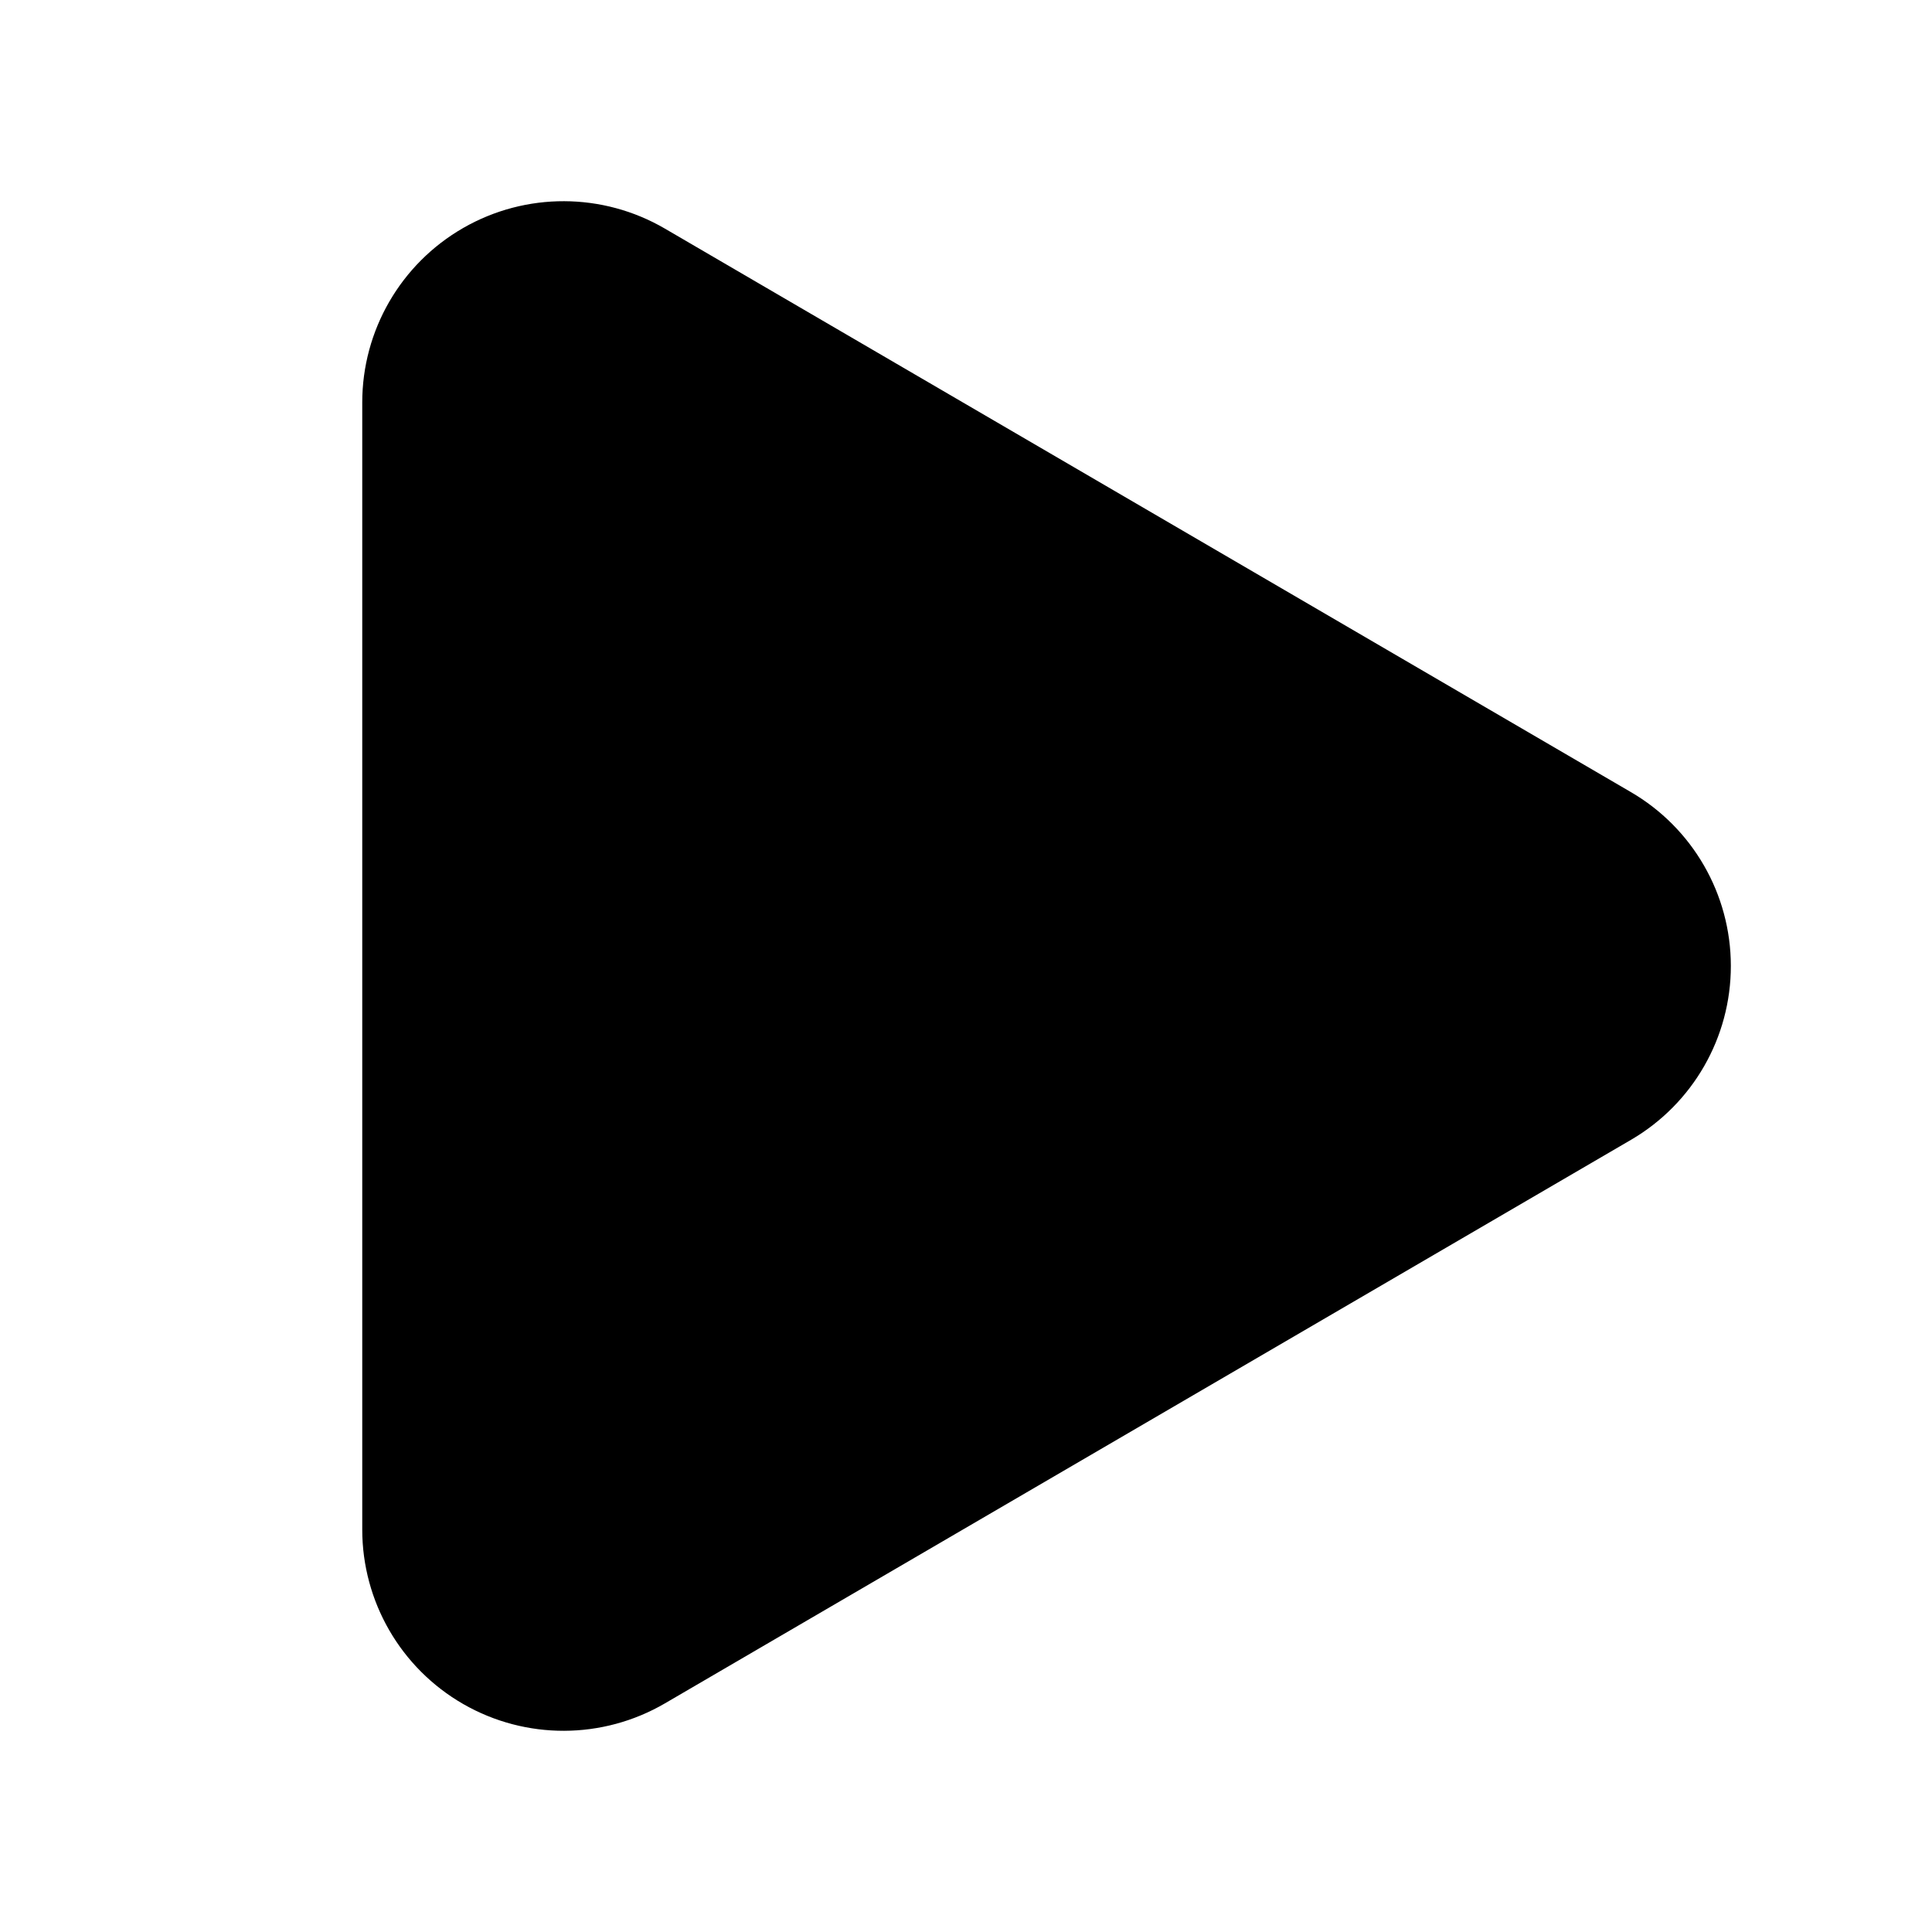
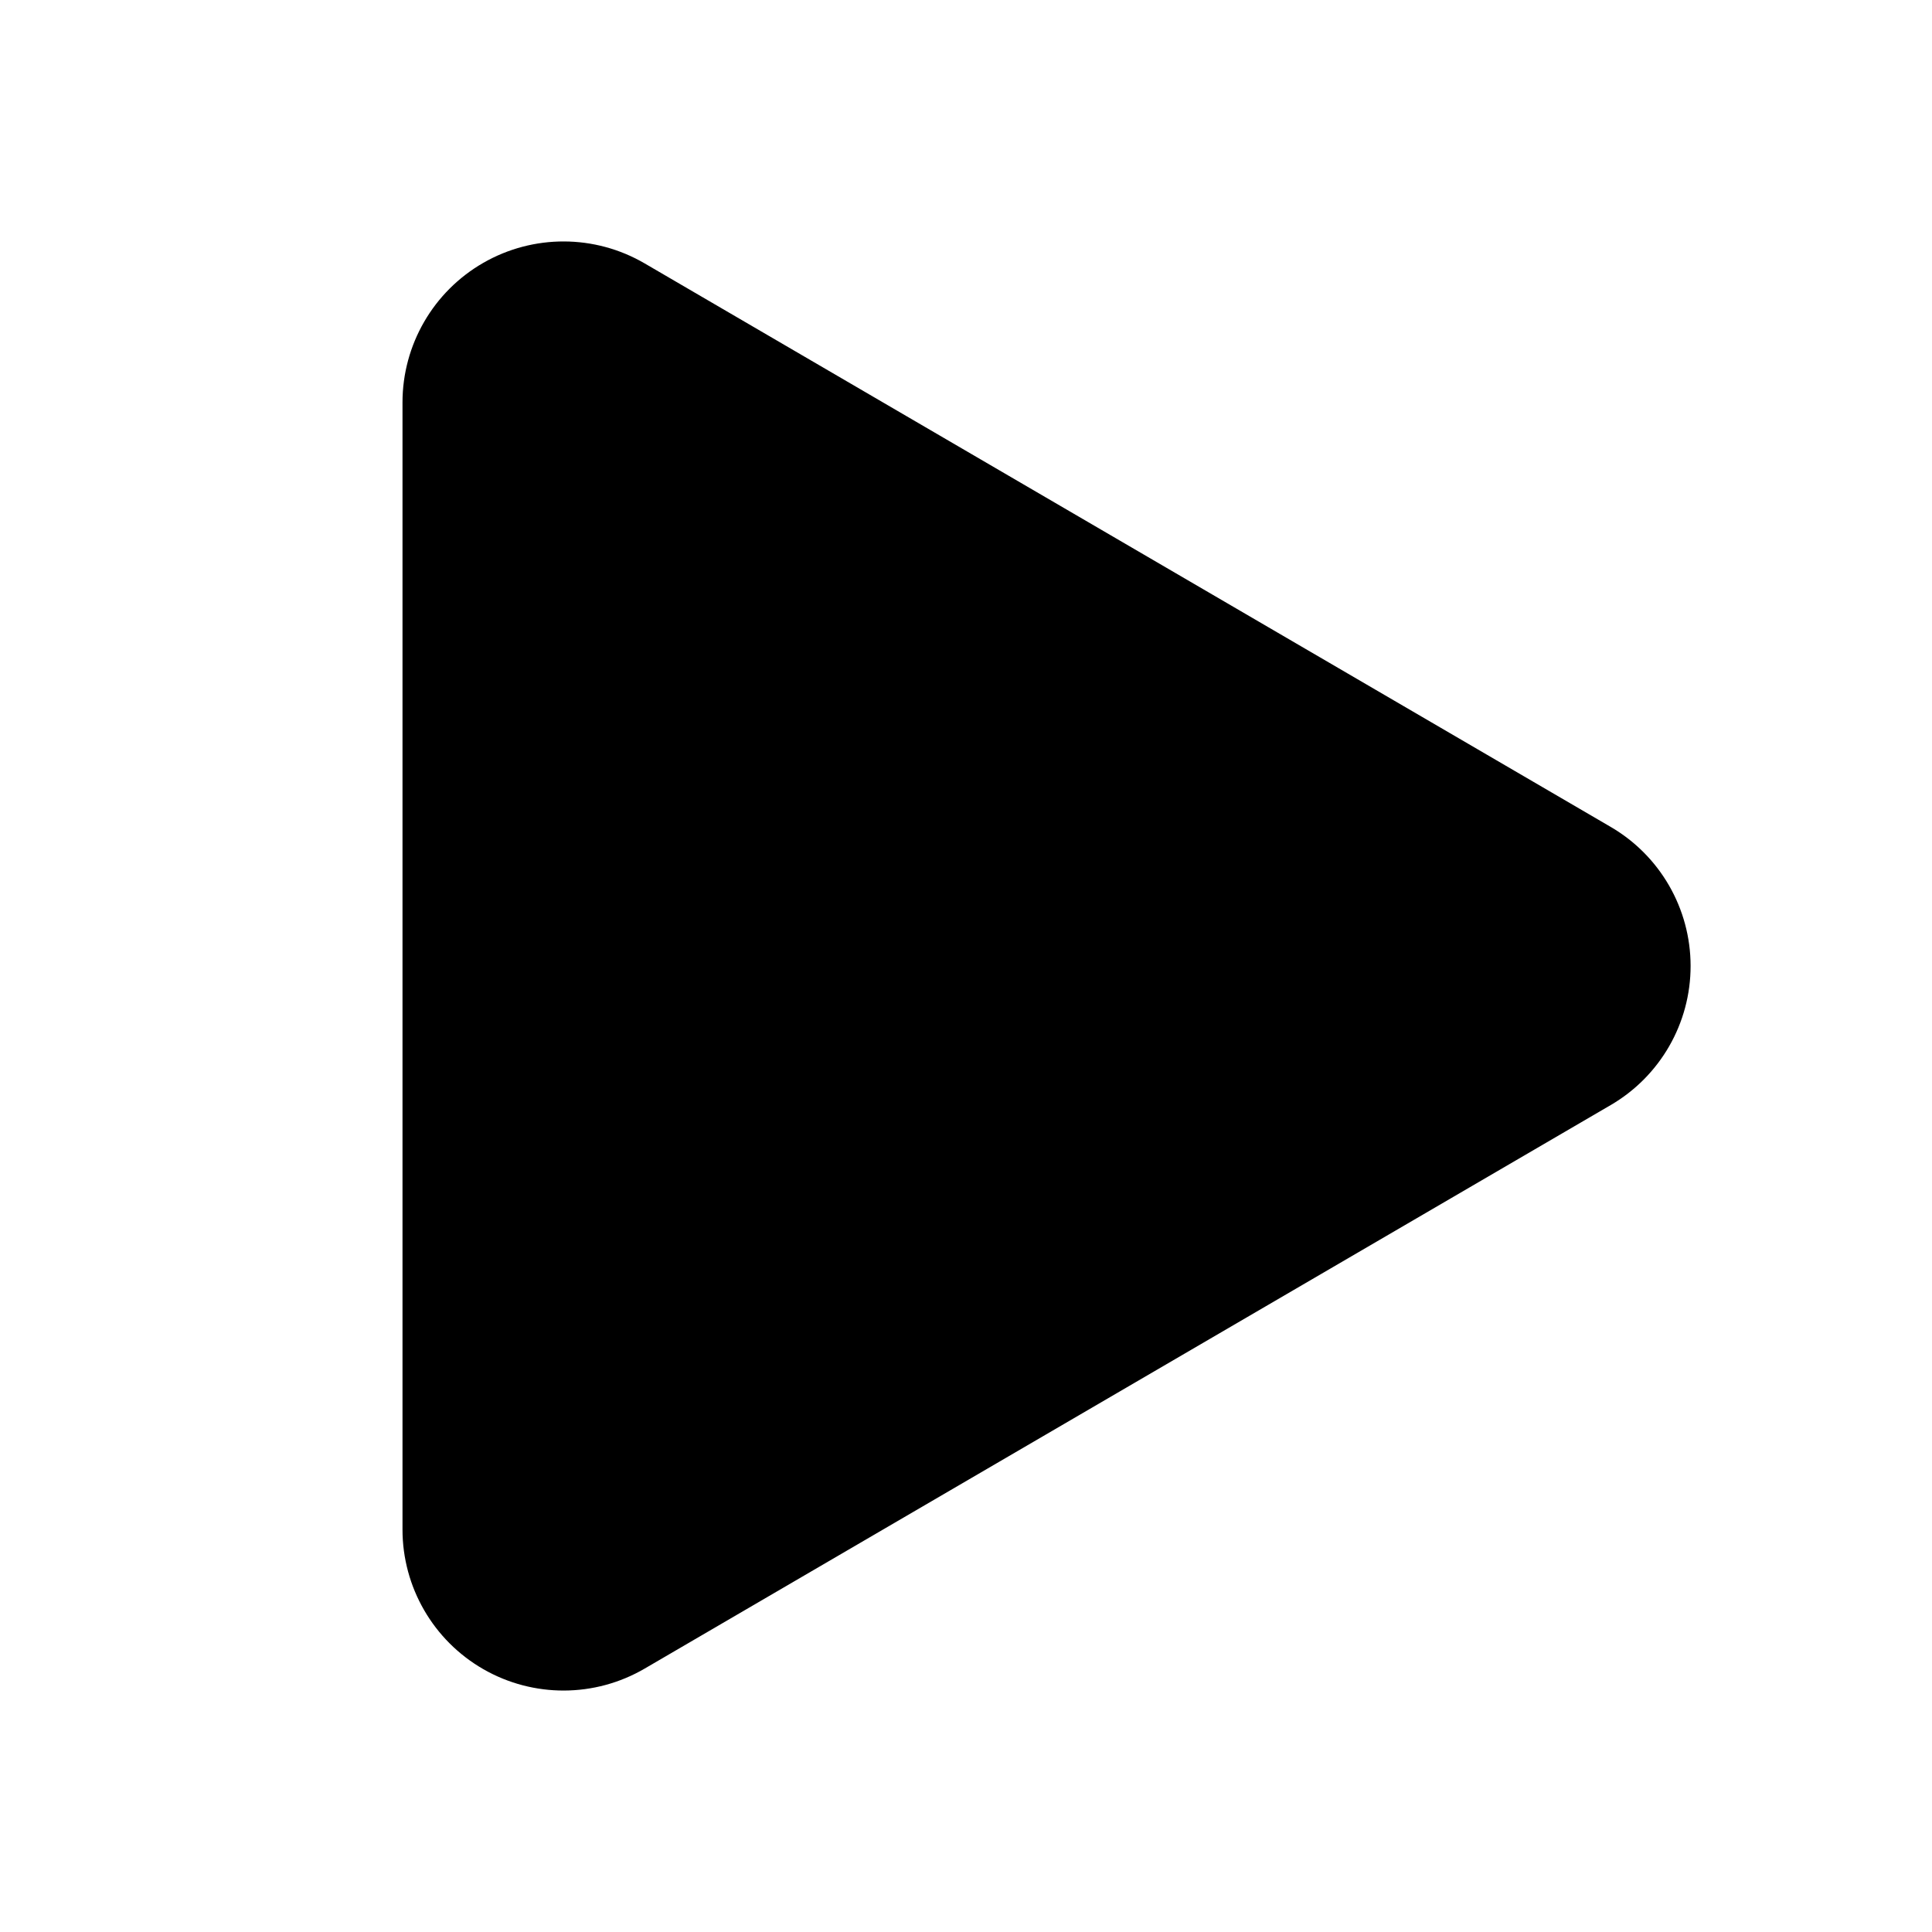
- <svg xmlns="http://www.w3.org/2000/svg" viewBox="0 0 24 24" stroke="currentColor">
+ <svg xmlns="http://www.w3.org/2000/svg" viewBox="0 0 24 24" fill="currentColor">
  <path d="M5 5a2 2 0 0 1 3.008-1.728l11.997 6.998a2 2 0 0 1 .003 3.458l-12 7A2 2 0 0 1 5 19z" />
</svg>
